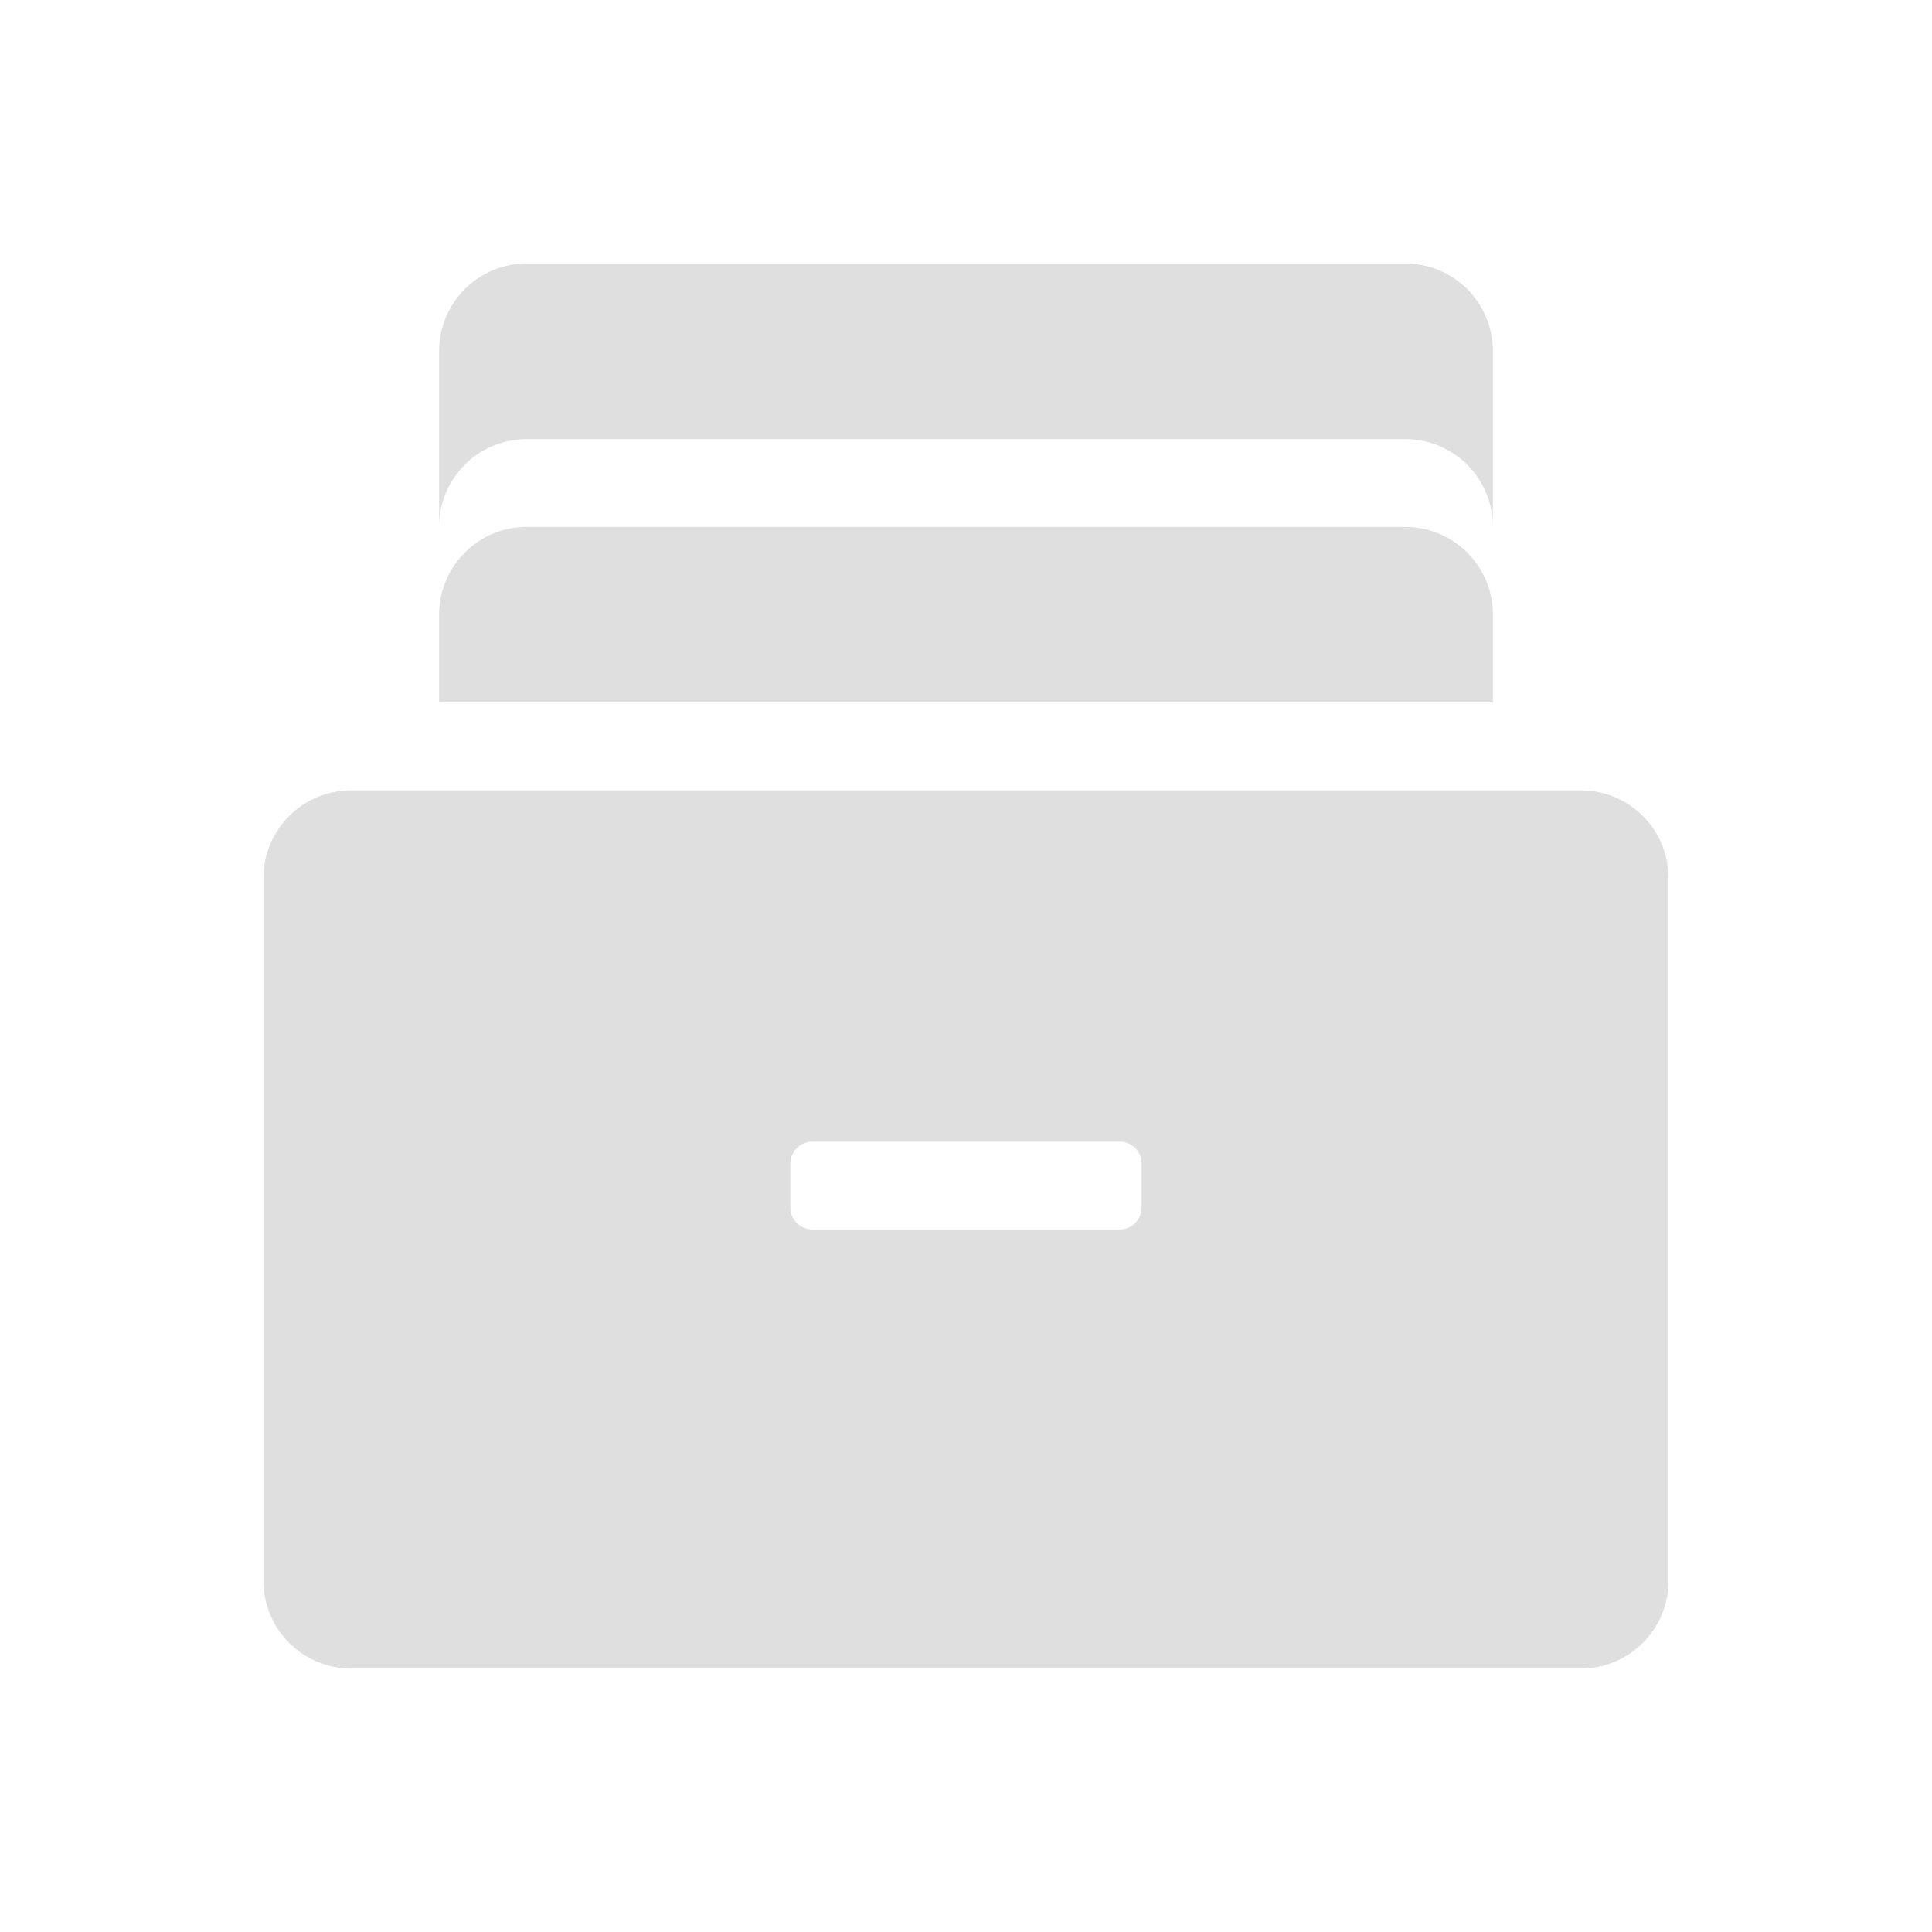
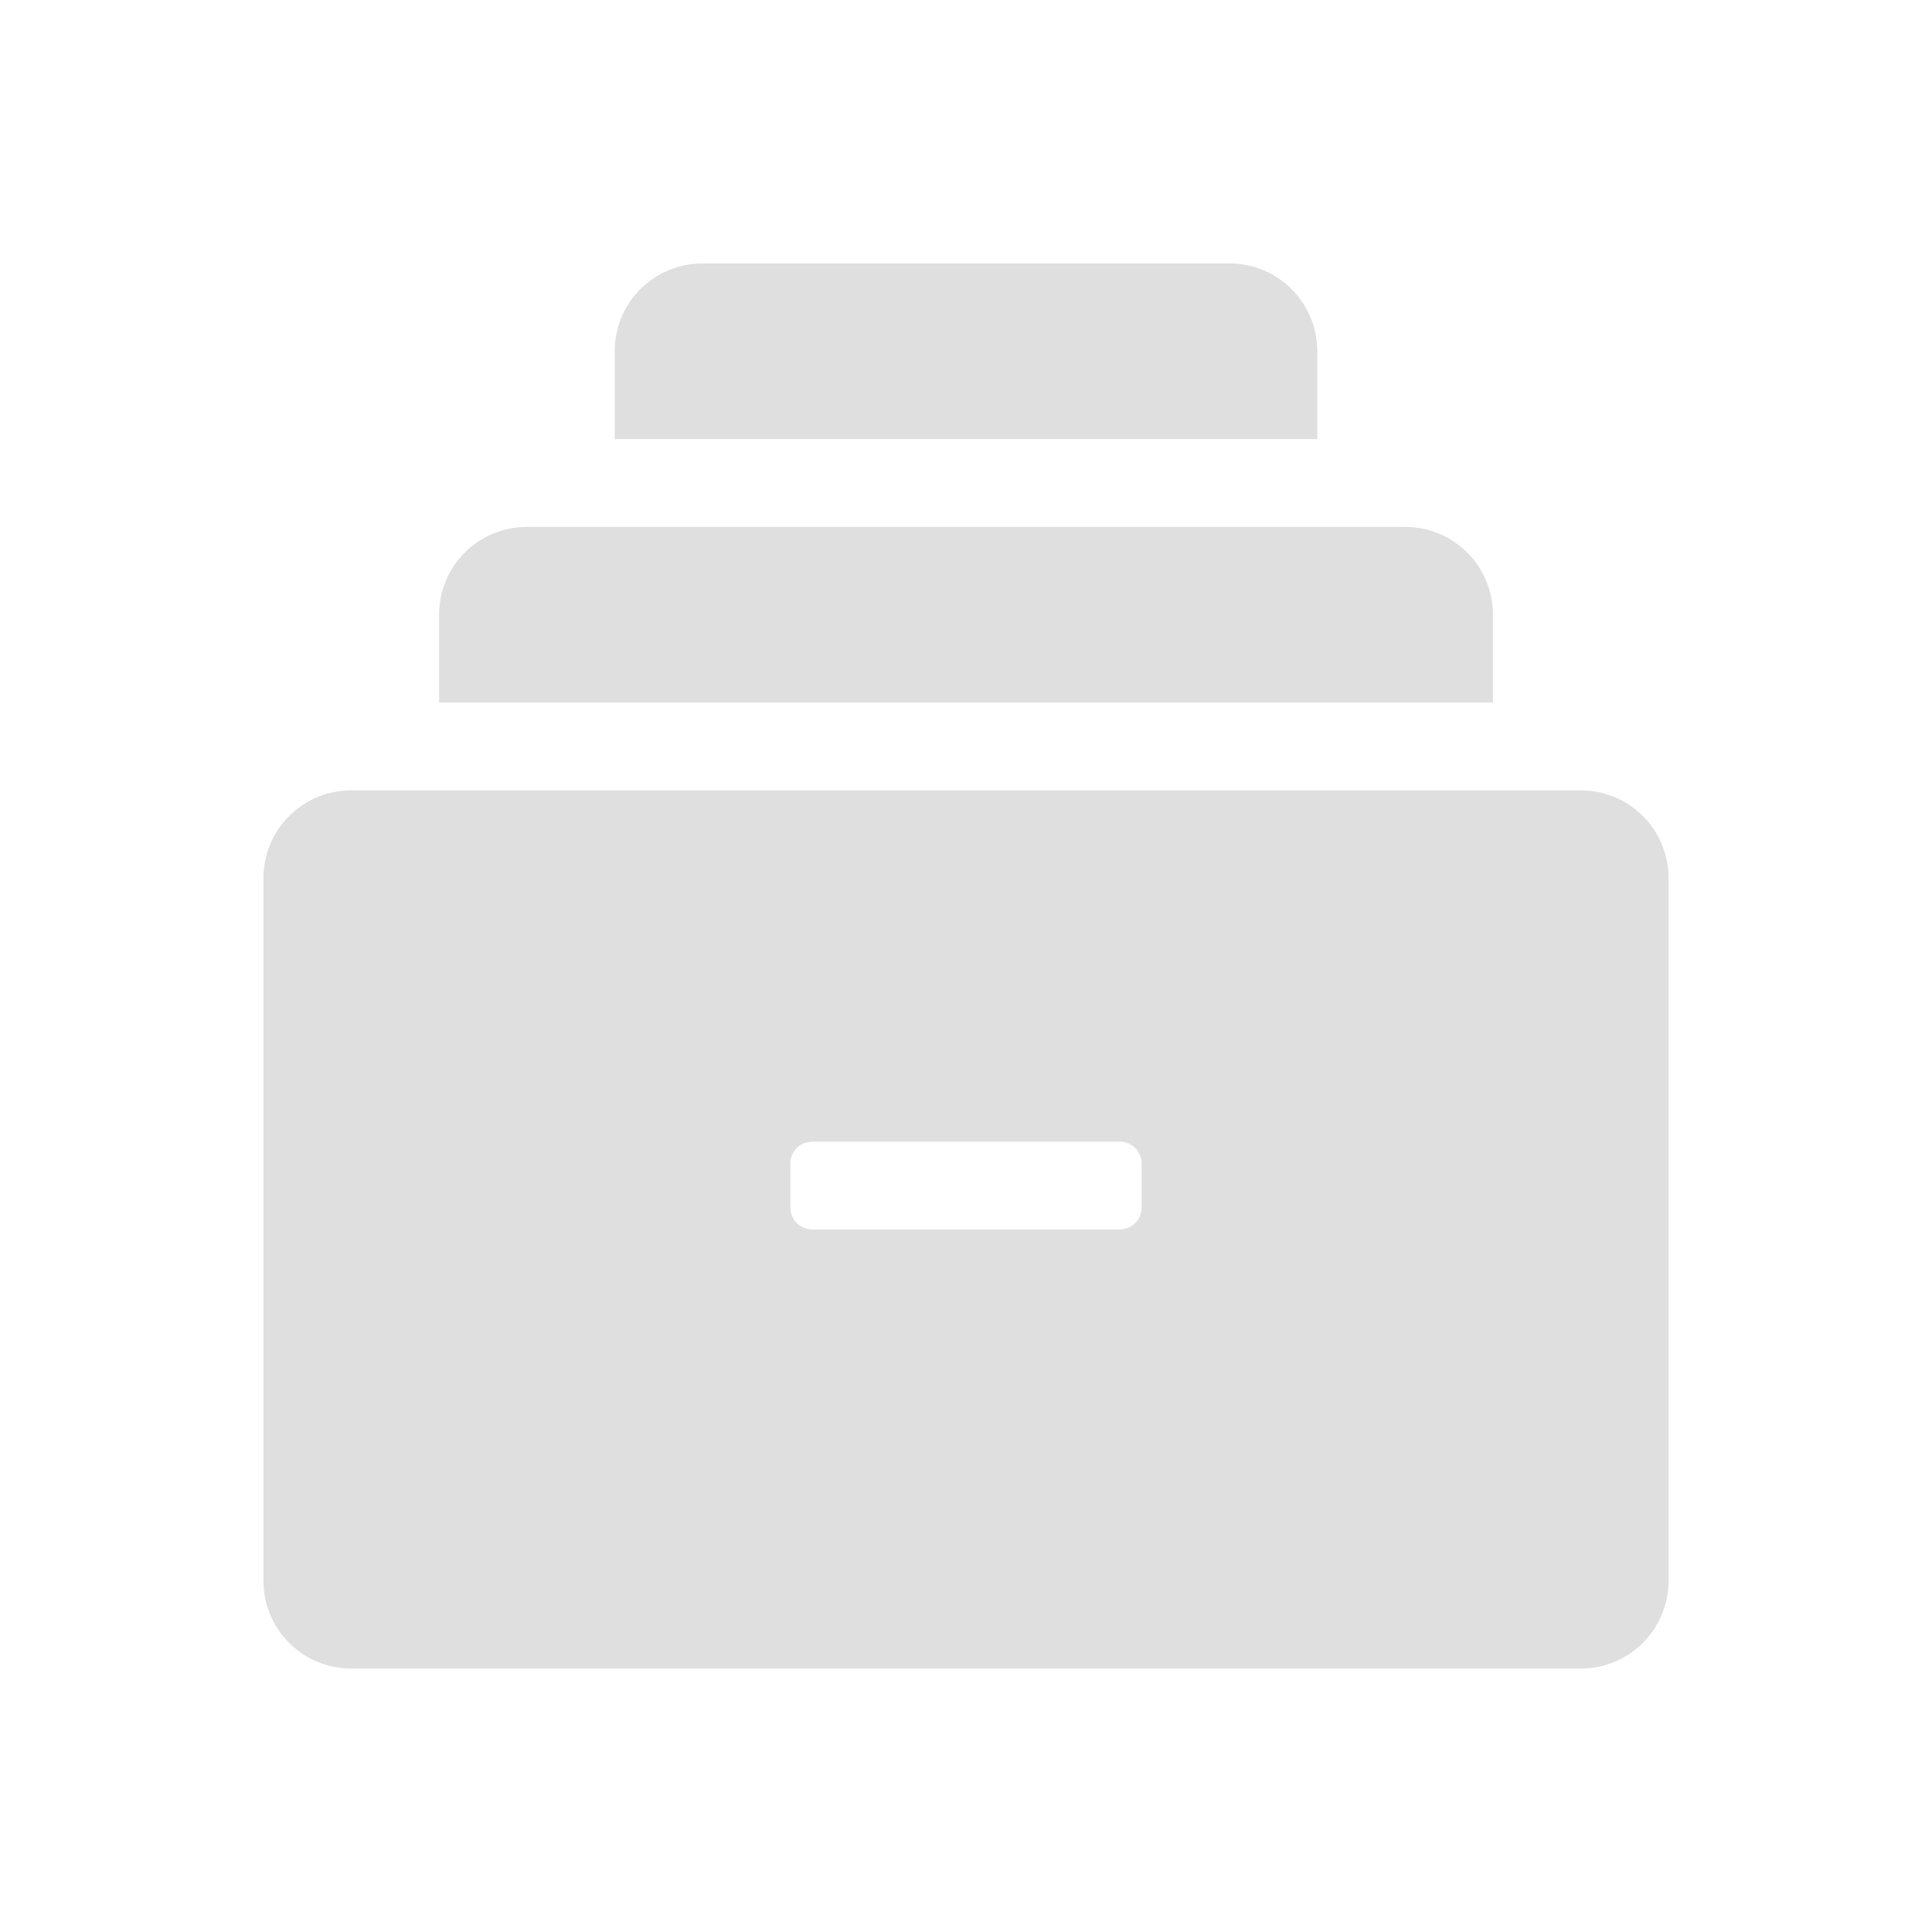
<svg xmlns="http://www.w3.org/2000/svg" width="22" height="22" version="1">
  <defs>
    <style id="current-color-scheme" type="text/css">
   .ColorScheme-Text { color:#dfdfdf; } .ColorScheme-Highlight { color:#4285f4; }
  </style>
  </defs>
-   <path style="fill:currentColor" class="ColorScheme-Text" d="m 6,3 c -0.554,0 -1,0.446 -1,1 L 5,6 C 5,5.446 5.446,5 6,5 l 10,0 c 0.554,0 1,0.446 1,1 l 0,-2 c 0,-0.554 -0.446,-1 -1,-1 z m 0,3 c -0.554,0 -1,0.446 -1,1 l 0,1 12,0 0,-1 c 0,-0.554 -0.446,-1 -1,-1 z m -2,3 c -0.554,0 -1,0.446 -1,1 l 0,8 c 0,0.554 0.446,1 1,1 l 14,0 c 0.554,0 1,-0.446 1,-1 l 0,-8 C 19,9.446 18.554,9 18,9 Z M 9.25,13 l 3.5,0 c 0.139,0 0.25,0.111 0.25,0.25 l 0,0.5 C 13,13.889 12.888,14 12.75,14 l -3.5,0 C 9.111,14 9,13.889 9,13.75 l 0,-0.5 C 9,13.111 9.112,13 9.25,13 Z" />
+   <path style="fill:currentColor" class="ColorScheme-Text" d="M 8 3 C 7.446 3 7 3.446 7 4 L 7 5 L 15 5 L 15 4 C 15 3.446 14.554 3 14 3 L 8 3 z M 6 6 C 5.446 6 5 6.446 5 7 L 5 8 L 17 8 L 17 7 C 17 6.446 16.554 6 16 6 L 6 6 z M 4 9 C 3.446 9 3 9.446 3 10 L 3 18 C 3 18.554 3.446 19 4 19 L 18 19 C 18.554 19 19 18.554 19 18 L 19 10 C 19 9.446 18.554 9 18 9 L 4 9 z M 9.25 13 L 12.75 13 C 12.889 13 13 13.111 13 13.25 L 13 13.75 C 13 13.889 12.888 14 12.75 14 L 9.25 14 C 9.111 14 9 13.889 9 13.75 L 9 13.25 C 9 13.111 9.112 13 9.25 13 z" />
</svg>
